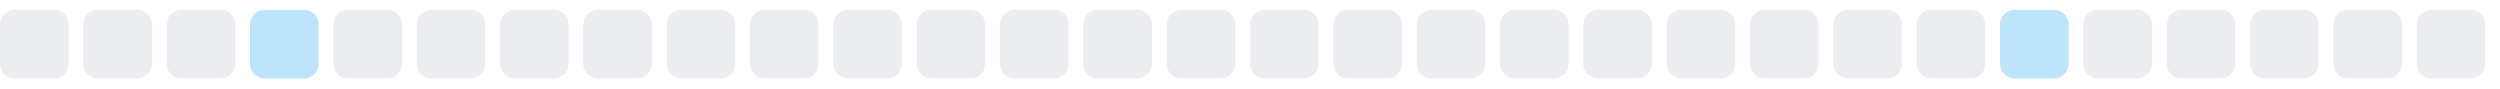
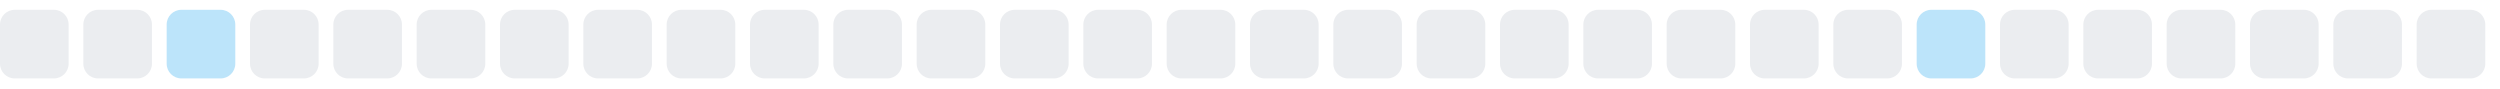
<svg xmlns="http://www.w3.org/2000/svg" width="255" height="9">
  <style>
        .level0 { fill: #ebedf0; }
        .level1 { fill: #bce4fa; }
        .level2 { fill: #75c7f7; }
        .level3 { fill: #30a9f2; }
        .level4 { fill: #008ee6; }
        @media (prefers-color-scheme: dark) {
          .level0 { fill: #161b22; }
          .level1 { fill: #0b3b5c; }
          .level2 { fill: #0a6299; }
          .level3 { fill: #008ee6; }
          .level4 { fill: #5bc4ff; }
        }
      </style>
  <rect x="0.0" y="1" width="7" height="7" rx="1.5" ry="1.5" class="level0" />
  <rect x="8.5" y="1" width="7" height="7" rx="1.5" ry="1.5" class="level0" />
-   <rect x="17.0" y="1" width="7" height="7" rx="1.5" ry="1.5" class="level0" />
-   <rect x="25.5" y="1" width="7" height="7" rx="1.5" ry="1.5" class="level1" />
+   <rect x="17.0" y="1" width="7" height="7" rx="1.5" ry="1.5" class="level1" />
+   <rect x="25.5" y="1" width="7" height="7" rx="1.5" ry="1.5" class="level0" />
  <rect x="34.0" y="1" width="7" height="7" rx="1.5" ry="1.5" class="level0" />
  <rect x="42.5" y="1" width="7" height="7" rx="1.5" ry="1.5" class="level0" />
  <rect x="51.0" y="1" width="7" height="7" rx="1.5" ry="1.5" class="level0" />
  <rect x="59.5" y="1" width="7" height="7" rx="1.5" ry="1.5" class="level0" />
  <rect x="68.0" y="1" width="7" height="7" rx="1.5" ry="1.5" class="level0" />
  <rect x="76.5" y="1" width="7" height="7" rx="1.5" ry="1.5" class="level0" />
  <rect x="85.0" y="1" width="7" height="7" rx="1.5" ry="1.5" class="level0" />
  <rect x="93.5" y="1" width="7" height="7" rx="1.5" ry="1.5" class="level0" />
  <rect x="102.0" y="1" width="7" height="7" rx="1.5" ry="1.5" class="level0" />
  <rect x="110.5" y="1" width="7" height="7" rx="1.5" ry="1.5" class="level0" />
  <rect x="119.0" y="1" width="7" height="7" rx="1.5" ry="1.5" class="level0" />
  <rect x="127.5" y="1" width="7" height="7" rx="1.5" ry="1.5" class="level0" />
  <rect x="136.0" y="1" width="7" height="7" rx="1.5" ry="1.5" class="level0" />
  <rect x="144.5" y="1" width="7" height="7" rx="1.5" ry="1.5" class="level0" />
  <rect x="153.0" y="1" width="7" height="7" rx="1.5" ry="1.5" class="level0" />
  <rect x="161.5" y="1" width="7" height="7" rx="1.5" ry="1.5" class="level0" />
  <rect x="170.0" y="1" width="7" height="7" rx="1.5" ry="1.5" class="level0" />
  <rect x="178.5" y="1" width="7" height="7" rx="1.5" ry="1.5" class="level0" />
  <rect x="187.0" y="1" width="7" height="7" rx="1.5" ry="1.5" class="level0" />
-   <rect x="195.5" y="1" width="7" height="7" rx="1.5" ry="1.5" class="level0" />
-   <rect x="204.0" y="1" width="7" height="7" rx="1.5" ry="1.5" class="level1" />
+   <rect x="195.5" y="1" width="7" height="7" rx="1.5" ry="1.5" class="level1" />
+   <rect x="204.0" y="1" width="7" height="7" rx="1.5" ry="1.5" class="level0" />
  <rect x="212.5" y="1" width="7" height="7" rx="1.5" ry="1.5" class="level0" />
  <rect x="221.0" y="1" width="7" height="7" rx="1.5" ry="1.5" class="level0" />
  <rect x="229.5" y="1" width="7" height="7" rx="1.5" ry="1.5" class="level0" />
  <rect x="238.0" y="1" width="7" height="7" rx="1.5" ry="1.5" class="level0" />
  <rect x="246.5" y="1" width="7" height="7" rx="1.5" ry="1.5" class="level0" />
</svg>
